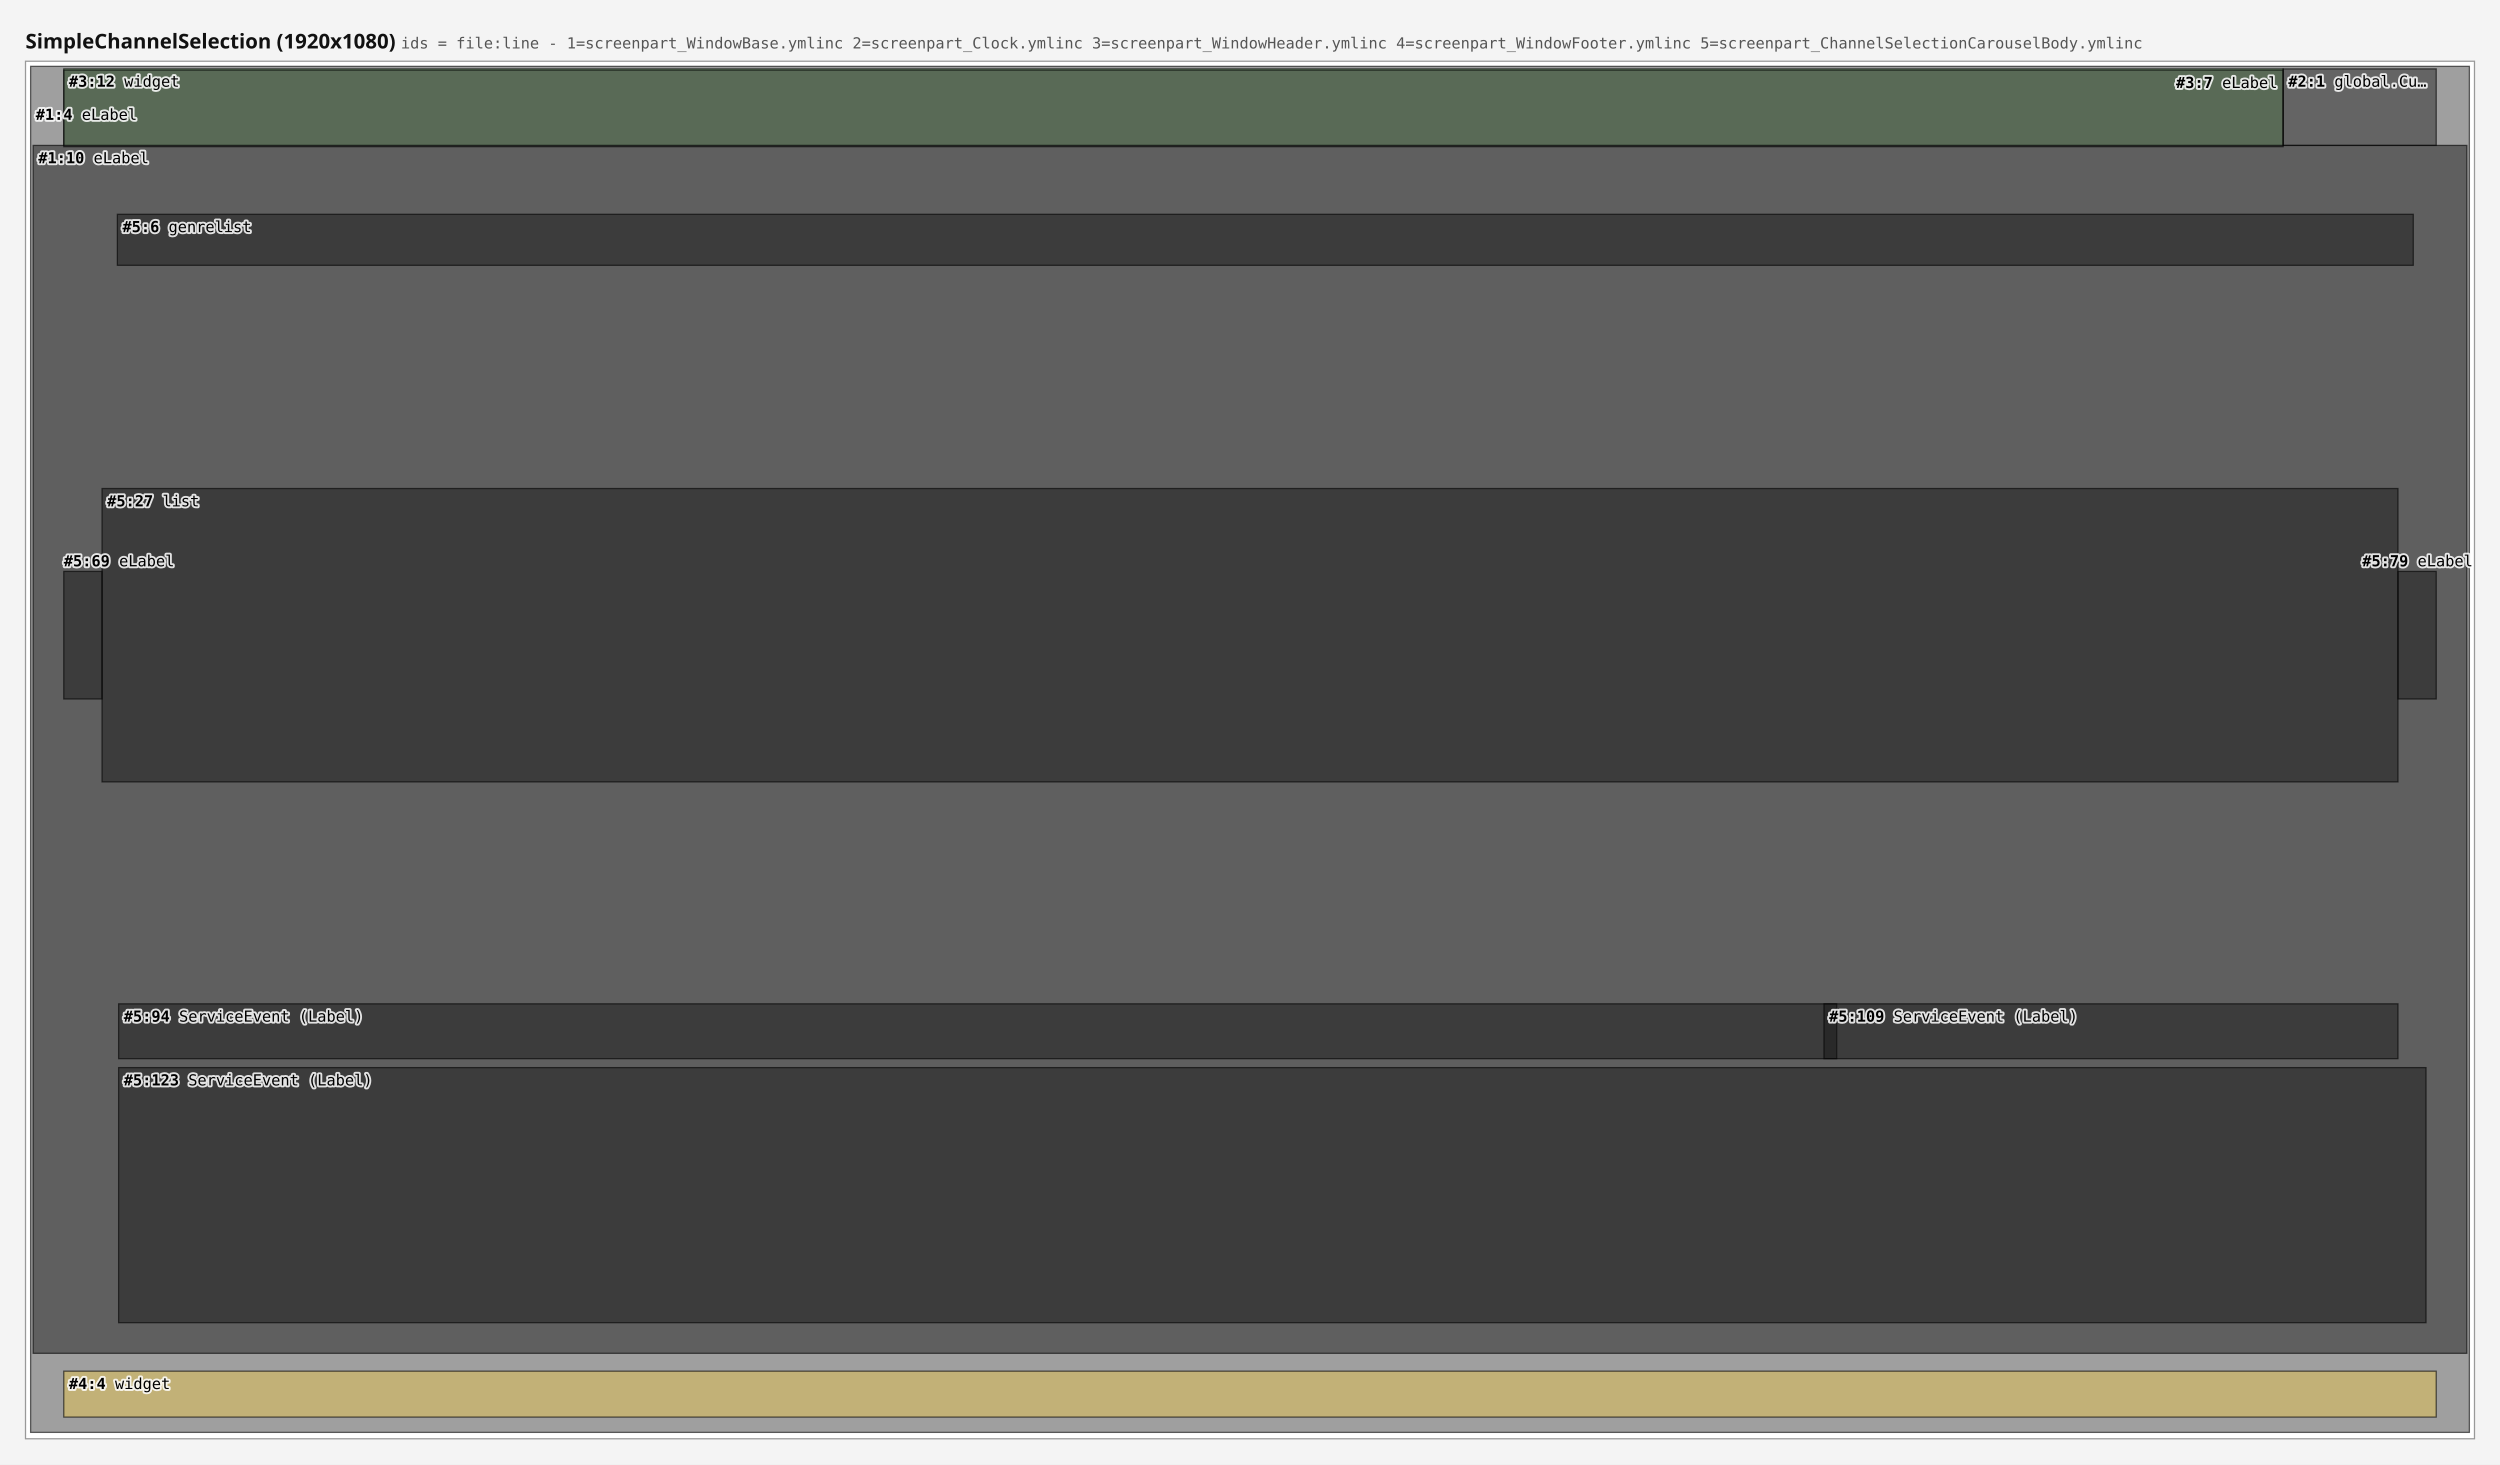
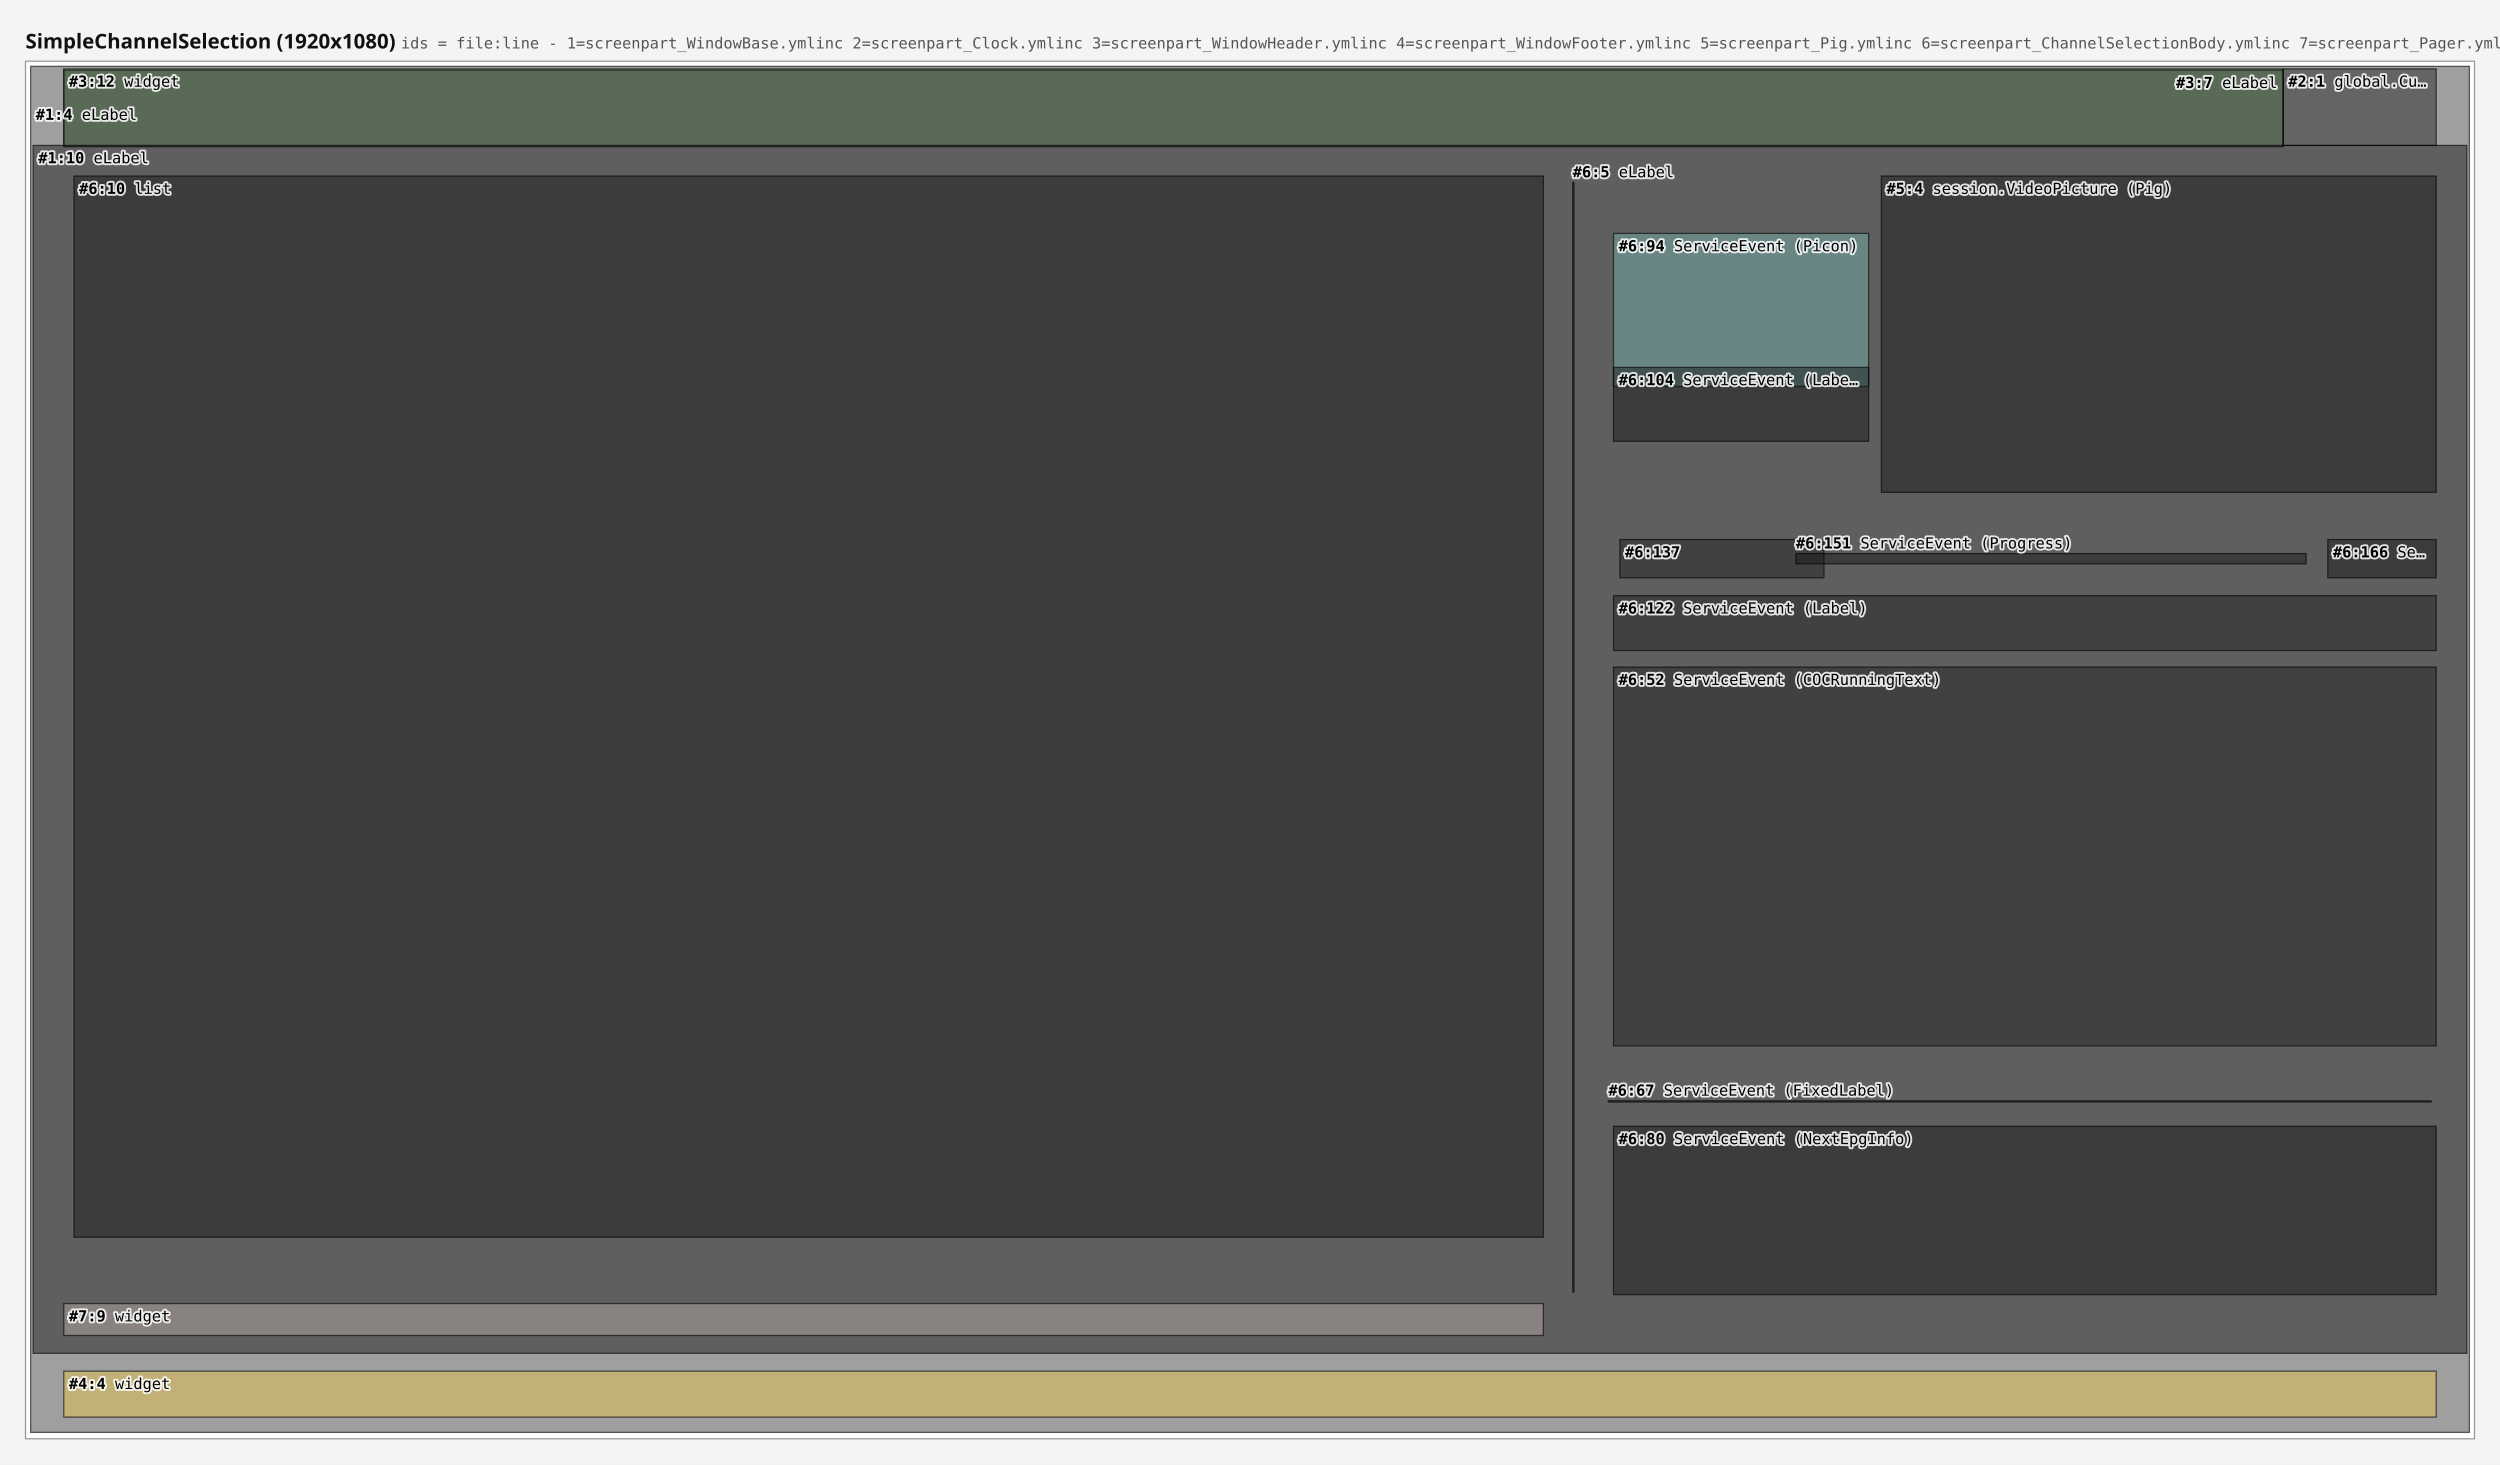
<svg xmlns="http://www.w3.org/2000/svg" width="1960" height="1148" viewBox="0 0 1960 1148">
  <rect x="0" y="0" width="1960" height="1148" fill="#f4f4f4" />
-   <text x="20" y="38" font-family="sans-serif" font-size="16" font-weight="bold" fill="#111111">SimpleChannelSelection (1920x1080) <tspan font-family="monospace" font-size="12" font-weight="normal" fill="#555555">ids = file:line - 1=screenpart_WindowBase.ymlinc  2=screenpart_Clock.ymlinc  3=screenpart_WindowHeader.ymlinc  4=screenpart_WindowFooter.ymlinc  5=screenpart_ChannelSelectionCarouselBody.ymlinc</tspan>
+   <text x="20" y="38" font-family="sans-serif" font-size="16" font-weight="bold" fill="#111111">SimpleChannelSelection (1920x1080) <tspan font-family="monospace" font-size="12" font-weight="normal" fill="#555555">ids = file:line - 1=screenpart_WindowBase.ymlinc  2=screenpart_Clock.ymlinc  3=screenpart_WindowHeader.ymlinc  4=screenpart_WindowFooter.ymlinc  5=screenpart_Pig.ymlinc  6=screenpart_ChannelSelectionBody.ymlinc  7=screenpart_Pager.ymlinc</tspan>
  </text>
  <g data-screen="0" transform="translate(20,48)">
    <rect x="0" y="0" width="1920" height="1080" fill="#ffffff" stroke="#999999" stroke-width="1" />
    <rect data-ref="0:0" data-src="screenpart_WindowBase.ymlinc:4" x="4" y="4" width="1912" height="1071" fill="#2c2c2c" fill-opacity="0.45" stroke="#000000" stroke-opacity="0.6" stroke-width="1" />
    <rect data-ref="0:1" data-src="screenpart_WindowBase.ymlinc:10" x="6" y="66" width="1908" height="947" fill="#121212" fill-opacity="0.45" stroke="#000000" stroke-opacity="0.6" stroke-width="1" />
+     <rect data-ref="0:7" data-src="screenpart_ChannelSelectionBody.ymlinc:5" x="1213" y="95" width="1" height="870" fill="#424242" fill-opacity="0.45" stroke="#000000" stroke-opacity="0.6" stroke-width="1" />
    <rect data-ref="0:4" data-src="screenpart_WindowHeader.ymlinc:12" x="30" y="6" width="1740" height="60" fill="#59a14f" fill-opacity="0.45" stroke="#000000" stroke-opacity="0.6" stroke-width="1" />
-     <rect data-ref="0:6" data-src="screenpart_ChannelSelectionCarouselBody.ymlinc:6" x="72" y="120" width="1800" height="40" fill="#121212" fill-opacity="0.45" stroke="#000000" stroke-opacity="0.6" stroke-width="1" />
-     <rect data-ref="0:7" data-src="screenpart_ChannelSelectionCarouselBody.ymlinc:27" x="60" y="335" width="1800" height="230" fill="#121212" fill-opacity="0.45" stroke="#000000" stroke-opacity="0.6" stroke-width="1" />
-     <rect data-ref="0:8" data-src="screenpart_ChannelSelectionCarouselBody.ymlinc:69" x="30" y="400" width="30" height="100" fill="#121212" fill-opacity="0.45" stroke="#000000" stroke-opacity="0.6" stroke-width="1" />
-     <rect data-ref="0:9" data-src="screenpart_ChannelSelectionCarouselBody.ymlinc:79" x="1860" y="400" width="30" height="100" fill="#121212" fill-opacity="0.45" stroke="#000000" stroke-opacity="0.6" stroke-width="1" />
-     <rect data-ref="0:10" data-src="screenpart_ChannelSelectionCarouselBody.ymlinc:94" x="73" y="739" width="1347" height="43" fill="#121212" fill-opacity="0.45" stroke="#000000" stroke-opacity="0.6" stroke-width="1" />
-     <rect data-ref="0:11" data-src="screenpart_ChannelSelectionCarouselBody.ymlinc:109" x="1410" y="739" width="450" height="43" fill="#121212" fill-opacity="0.45" stroke="#000000" stroke-opacity="0.6" stroke-width="1" />
-     <rect data-ref="0:12" data-src="screenpart_ChannelSelectionCarouselBody.ymlinc:123" x="73" y="789" width="1809" height="200" fill="#121212" fill-opacity="0.45" stroke="#000000" stroke-opacity="0.6" stroke-width="1" />
+     <rect data-ref="0:8" data-src="screenpart_ChannelSelectionBody.ymlinc:10" x="38" y="90" width="1152" height="832" fill="#121212" fill-opacity="0.45" stroke="#000000" stroke-opacity="0.6" stroke-width="1" />
+     <rect data-ref="0:9" data-src="screenpart_Pager.ymlinc:9" x="30" y="974" width="1160" height="25" fill="#bab0ac" fill-opacity="0.45" stroke="#000000" stroke-opacity="0.6" stroke-width="1" />
+     <rect data-ref="0:10" data-src="screenpart_ChannelSelectionBody.ymlinc:52" x="1245" y="475" width="645" height="297" fill="#1d1d1d" fill-opacity="0.45" stroke="#000000" stroke-opacity="0.6" stroke-width="1" />
+     <rect data-ref="0:11" data-src="screenpart_ChannelSelectionBody.ymlinc:67" x="1241" y="815" width="645" height="1" fill="#424242" fill-opacity="0.45" stroke="#000000" stroke-opacity="0.6" stroke-width="1" />
+     <rect data-ref="0:12" data-src="screenpart_ChannelSelectionBody.ymlinc:80" x="1245" y="835" width="645" height="132" fill="#121212" fill-opacity="0.45" stroke="#000000" stroke-opacity="0.6" stroke-width="1" />
+     <rect data-ref="0:15" data-src="screenpart_ChannelSelectionBody.ymlinc:122" x="1245" y="419" width="645" height="43" fill="#1d1d1d" fill-opacity="0.45" stroke="#000000" stroke-opacity="0.6" stroke-width="1" />
+     <rect data-ref="0:16" data-src="screenpart_ChannelSelectionBody.ymlinc:137" x="1250" y="375" width="160" height="30" fill="#1d1d1d" fill-opacity="0.45" stroke="#000000" stroke-opacity="0.6" stroke-width="1" />
+     <rect data-ref="0:18" data-src="screenpart_ChannelSelectionBody.ymlinc:166" x="1805" y="375" width="85" height="30" fill="#121212" fill-opacity="0.45" stroke="#000000" stroke-opacity="0.6" stroke-width="1" />
+     <rect data-ref="0:17" data-src="screenpart_ChannelSelectionBody.ymlinc:151" x="1388" y="386" width="400" height="8" fill="#121212" fill-opacity="0.45" stroke="#000000" stroke-opacity="0.6" stroke-width="1" />
    <rect data-ref="0:5" data-src="screenpart_WindowFooter.ymlinc:4" x="30" y="1027" width="1860" height="36" fill="#edc948" fill-opacity="0.45" stroke="#000000" stroke-opacity="0.6" stroke-width="1" />
+     <rect data-ref="0:6" data-src="screenpart_Pig.ymlinc:4" x="1455" y="90" width="435" height="248" fill="#121212" fill-opacity="0.45" stroke="#000000" stroke-opacity="0.6" stroke-width="1" />
+     <rect data-ref="0:13" data-src="screenpart_ChannelSelectionBody.ymlinc:94" x="1245" y="135" width="200" height="120" fill="#76b7b2" fill-opacity="0.45" stroke="#000000" stroke-opacity="0.6" stroke-width="1" />
+     <rect data-ref="0:14" data-src="screenpart_ChannelSelectionBody.ymlinc:104" x="1245" y="240" width="200" height="58" fill="#121212" fill-opacity="0.45" stroke="#000000" stroke-opacity="0.6" stroke-width="1" />
    <rect data-ref="0:3" data-src="screenpart_WindowHeader.ymlinc:7" x="30" y="7" width="1740" height="60" fill="#2c2c2c" fill-opacity="0.45" stroke="#000000" stroke-opacity="0.6" stroke-width="1" />
    <rect data-ref="0:2" data-src="screenpart_Clock.ymlinc:1" x="1770" y="6" width="120" height="60" fill="#1d1d1d" fill-opacity="0.45" stroke="#000000" stroke-opacity="0.6" stroke-width="1" />
    <g pointer-events="none" font-family="monospace" font-size="12" fill="#000000" stroke="#ffffff" stroke-width="3" stroke-opacity="0.85" stroke-linejoin="round" paint-order="stroke">
      <text x="8" y="46">
        <tspan font-weight="bold">#1:4</tspan> eLabel</text>
      <text x="10" y="80">
        <tspan font-weight="bold">#1:10</tspan> eLabel</text>
+       <text x="1213" y="91">
+         <tspan font-weight="bold">#6:5</tspan> eLabel</text>
      <text x="34" y="20">
        <tspan font-weight="bold">#3:12</tspan> widget</text>
-       <text x="76" y="134">
-         <tspan font-weight="bold">#5:6</tspan> genrelist</text>
-       <text x="64" y="349">
-         <tspan font-weight="bold">#5:27</tspan> list</text>
-       <text x="30" y="396">
-         <tspan font-weight="bold">#5:69</tspan> eLabel</text>
-       <text x="1832" y="396">
-         <tspan font-weight="bold">#5:79</tspan> eLabel</text>
-       <text x="77" y="753">
-         <tspan font-weight="bold">#5:94</tspan> ServiceEvent (Label)</text>
-       <text x="1414" y="753">
-         <tspan font-weight="bold">#5:109</tspan> ServiceEvent (Label)</text>
-       <text x="77" y="803">
-         <tspan font-weight="bold">#5:123</tspan> ServiceEvent (Label)</text>
+       <text x="42" y="104">
+         <tspan font-weight="bold">#6:10</tspan> list</text>
+       <text x="34" y="988">
+         <tspan font-weight="bold">#7:9</tspan> widget</text>
+       <text x="1249" y="489">
+         <tspan font-weight="bold">#6:52</tspan> ServiceEvent (COCRunningText)</text>
+       <text x="1241" y="811">
+         <tspan font-weight="bold">#6:67</tspan> ServiceEvent (FixedLabel)</text>
+       <text x="1249" y="849">
+         <tspan font-weight="bold">#6:80</tspan> ServiceEvent (NextEpgInfo)</text>
+       <text x="1249" y="433">
+         <tspan font-weight="bold">#6:122</tspan> ServiceEvent (Label)</text>
+       <text x="1254" y="389">
+         <tspan font-weight="bold">#6:137</tspan>
+       </text>
+       <text x="1809" y="389">
+         <tspan font-weight="bold">#6:166</tspan> Se…</text>
+       <text x="1388" y="382">
+         <tspan font-weight="bold">#6:151</tspan> ServiceEvent (Progress)</text>
      <text x="34" y="1041">
        <tspan font-weight="bold">#4:4</tspan> widget</text>
+       <text x="1459" y="104">
+         <tspan font-weight="bold">#5:4</tspan> session.VideoPicture (Pig)</text>
+       <text x="1249" y="149">
+         <tspan font-weight="bold">#6:94</tspan> ServiceEvent (Picon)</text>
+       <text x="1249" y="254">
+         <tspan font-weight="bold">#6:104</tspan> ServiceEvent (Labe…</text>
      <text x="1686" y="21">
        <tspan font-weight="bold">#3:7</tspan> eLabel</text>
      <text x="1774" y="20">
        <tspan font-weight="bold">#2:1</tspan> global.Cu…</text>
    </g>
  </g>
</svg>
